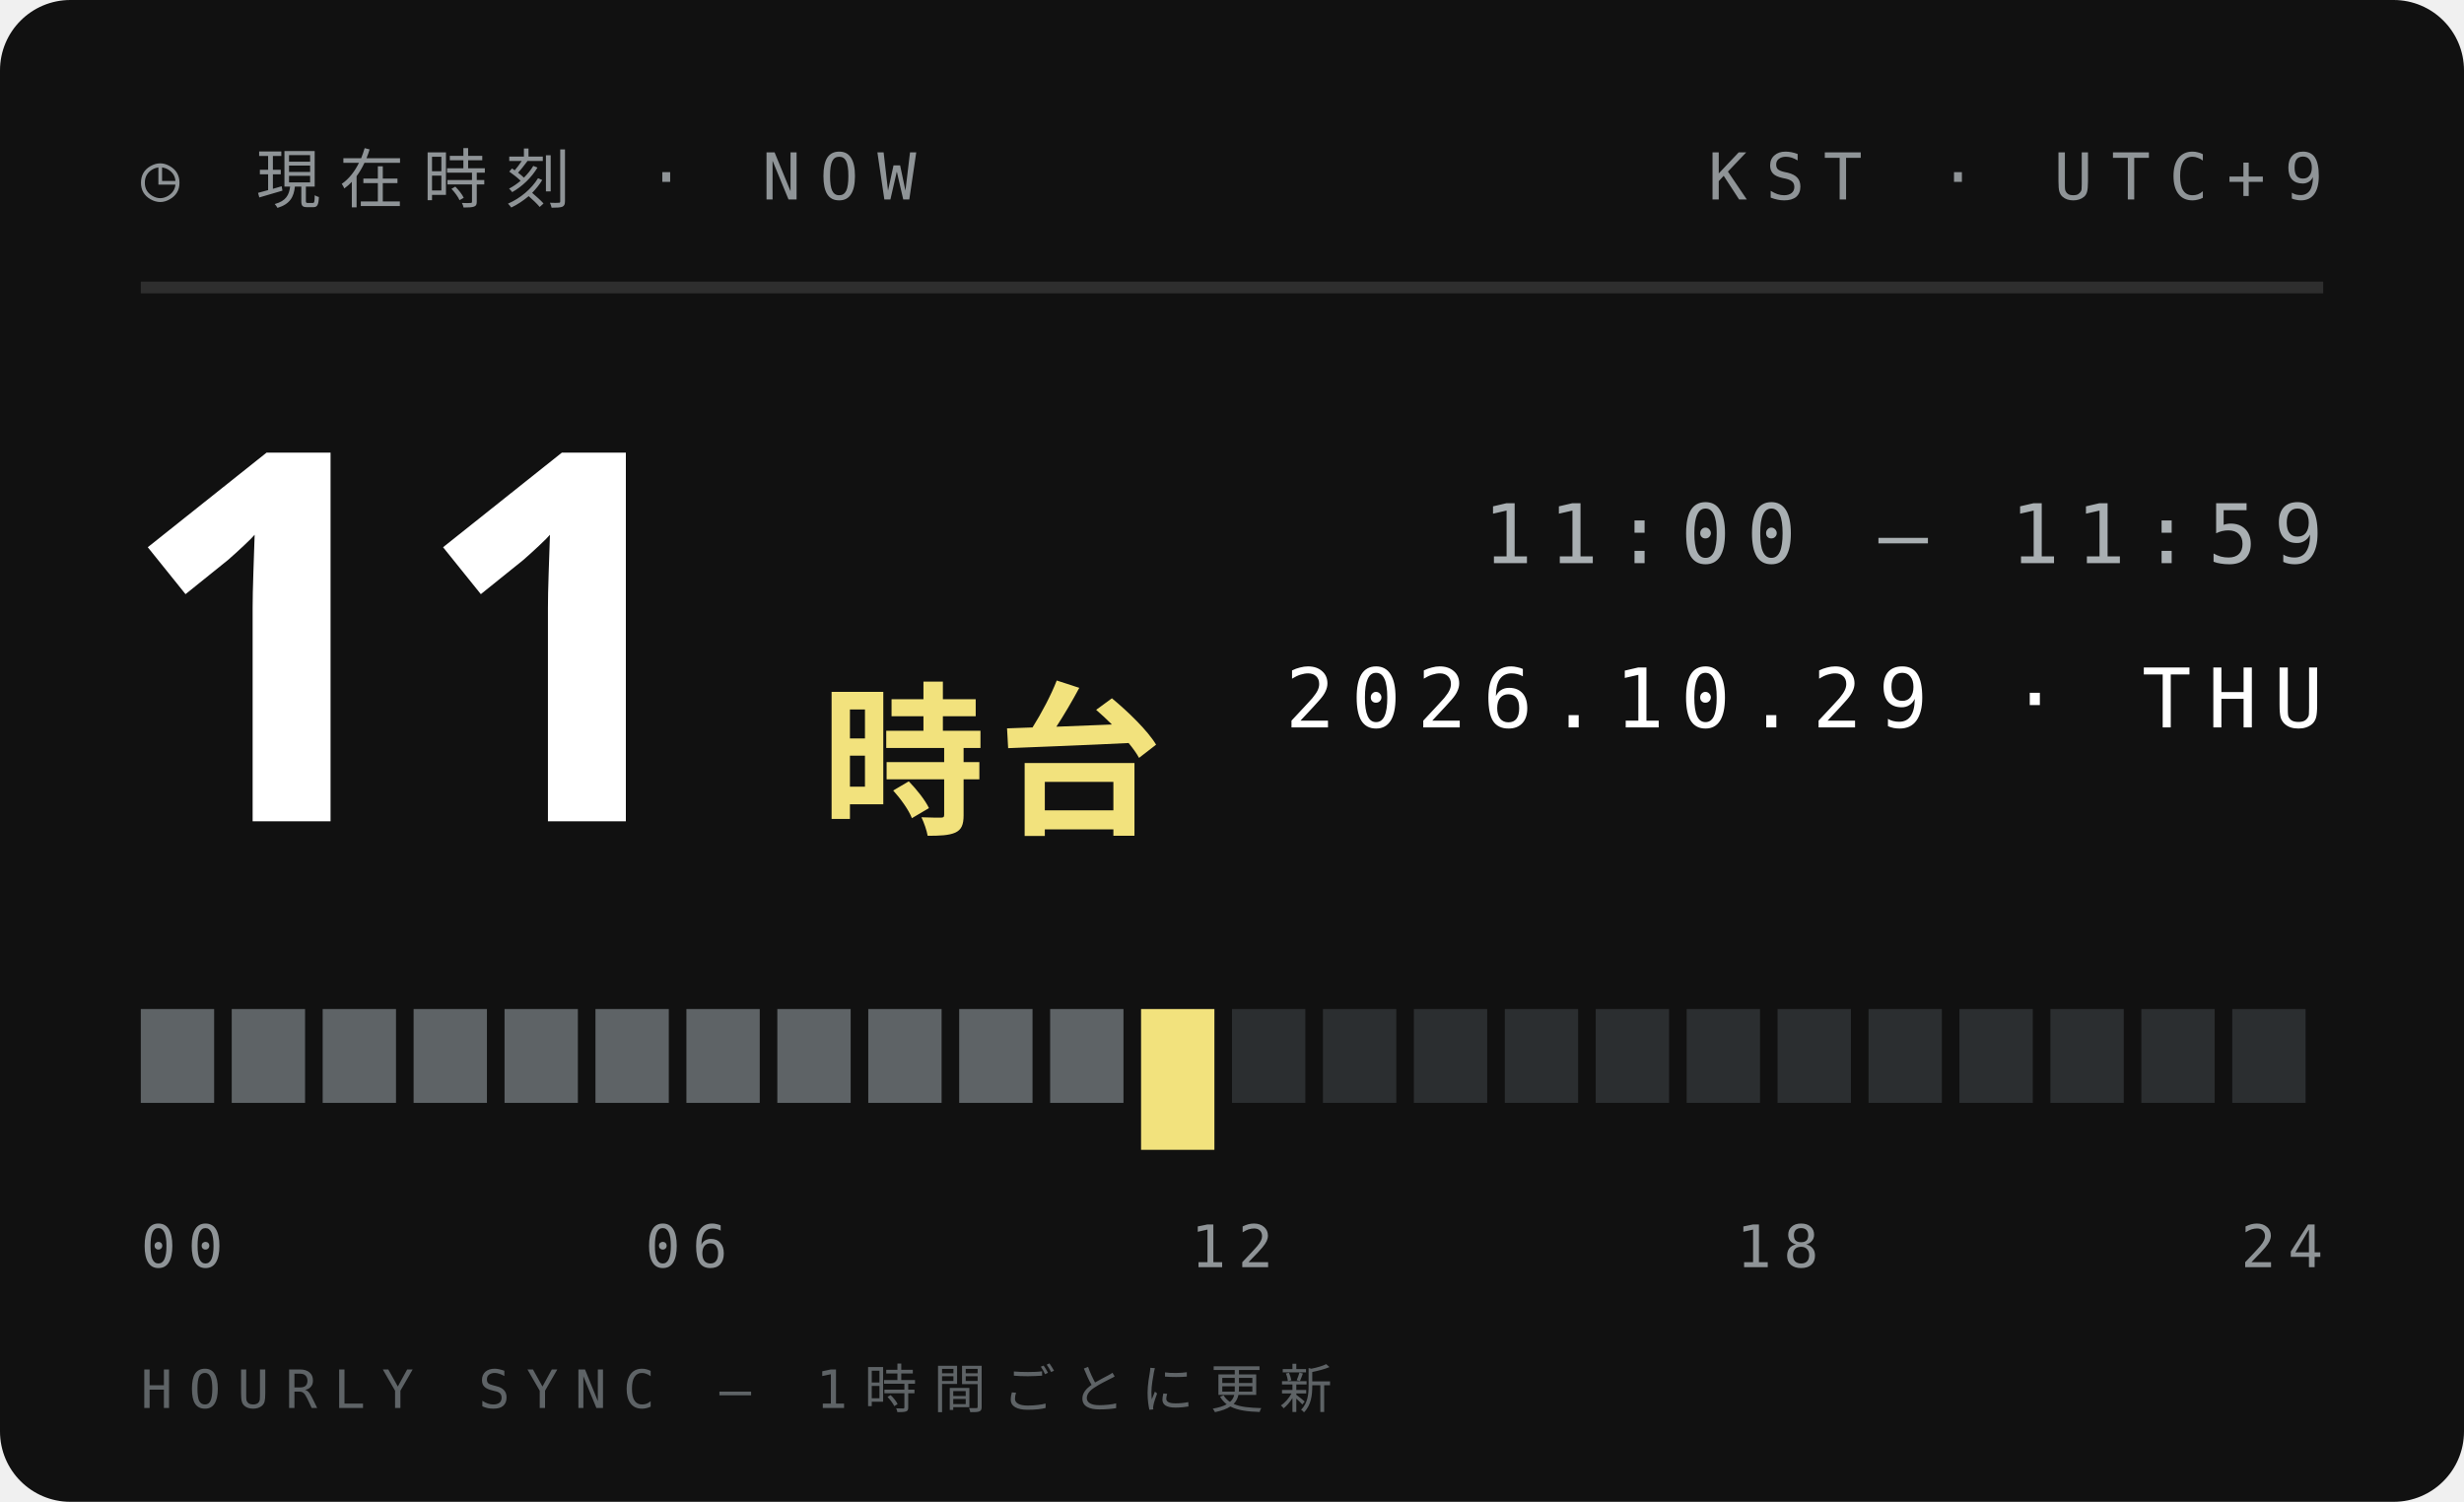
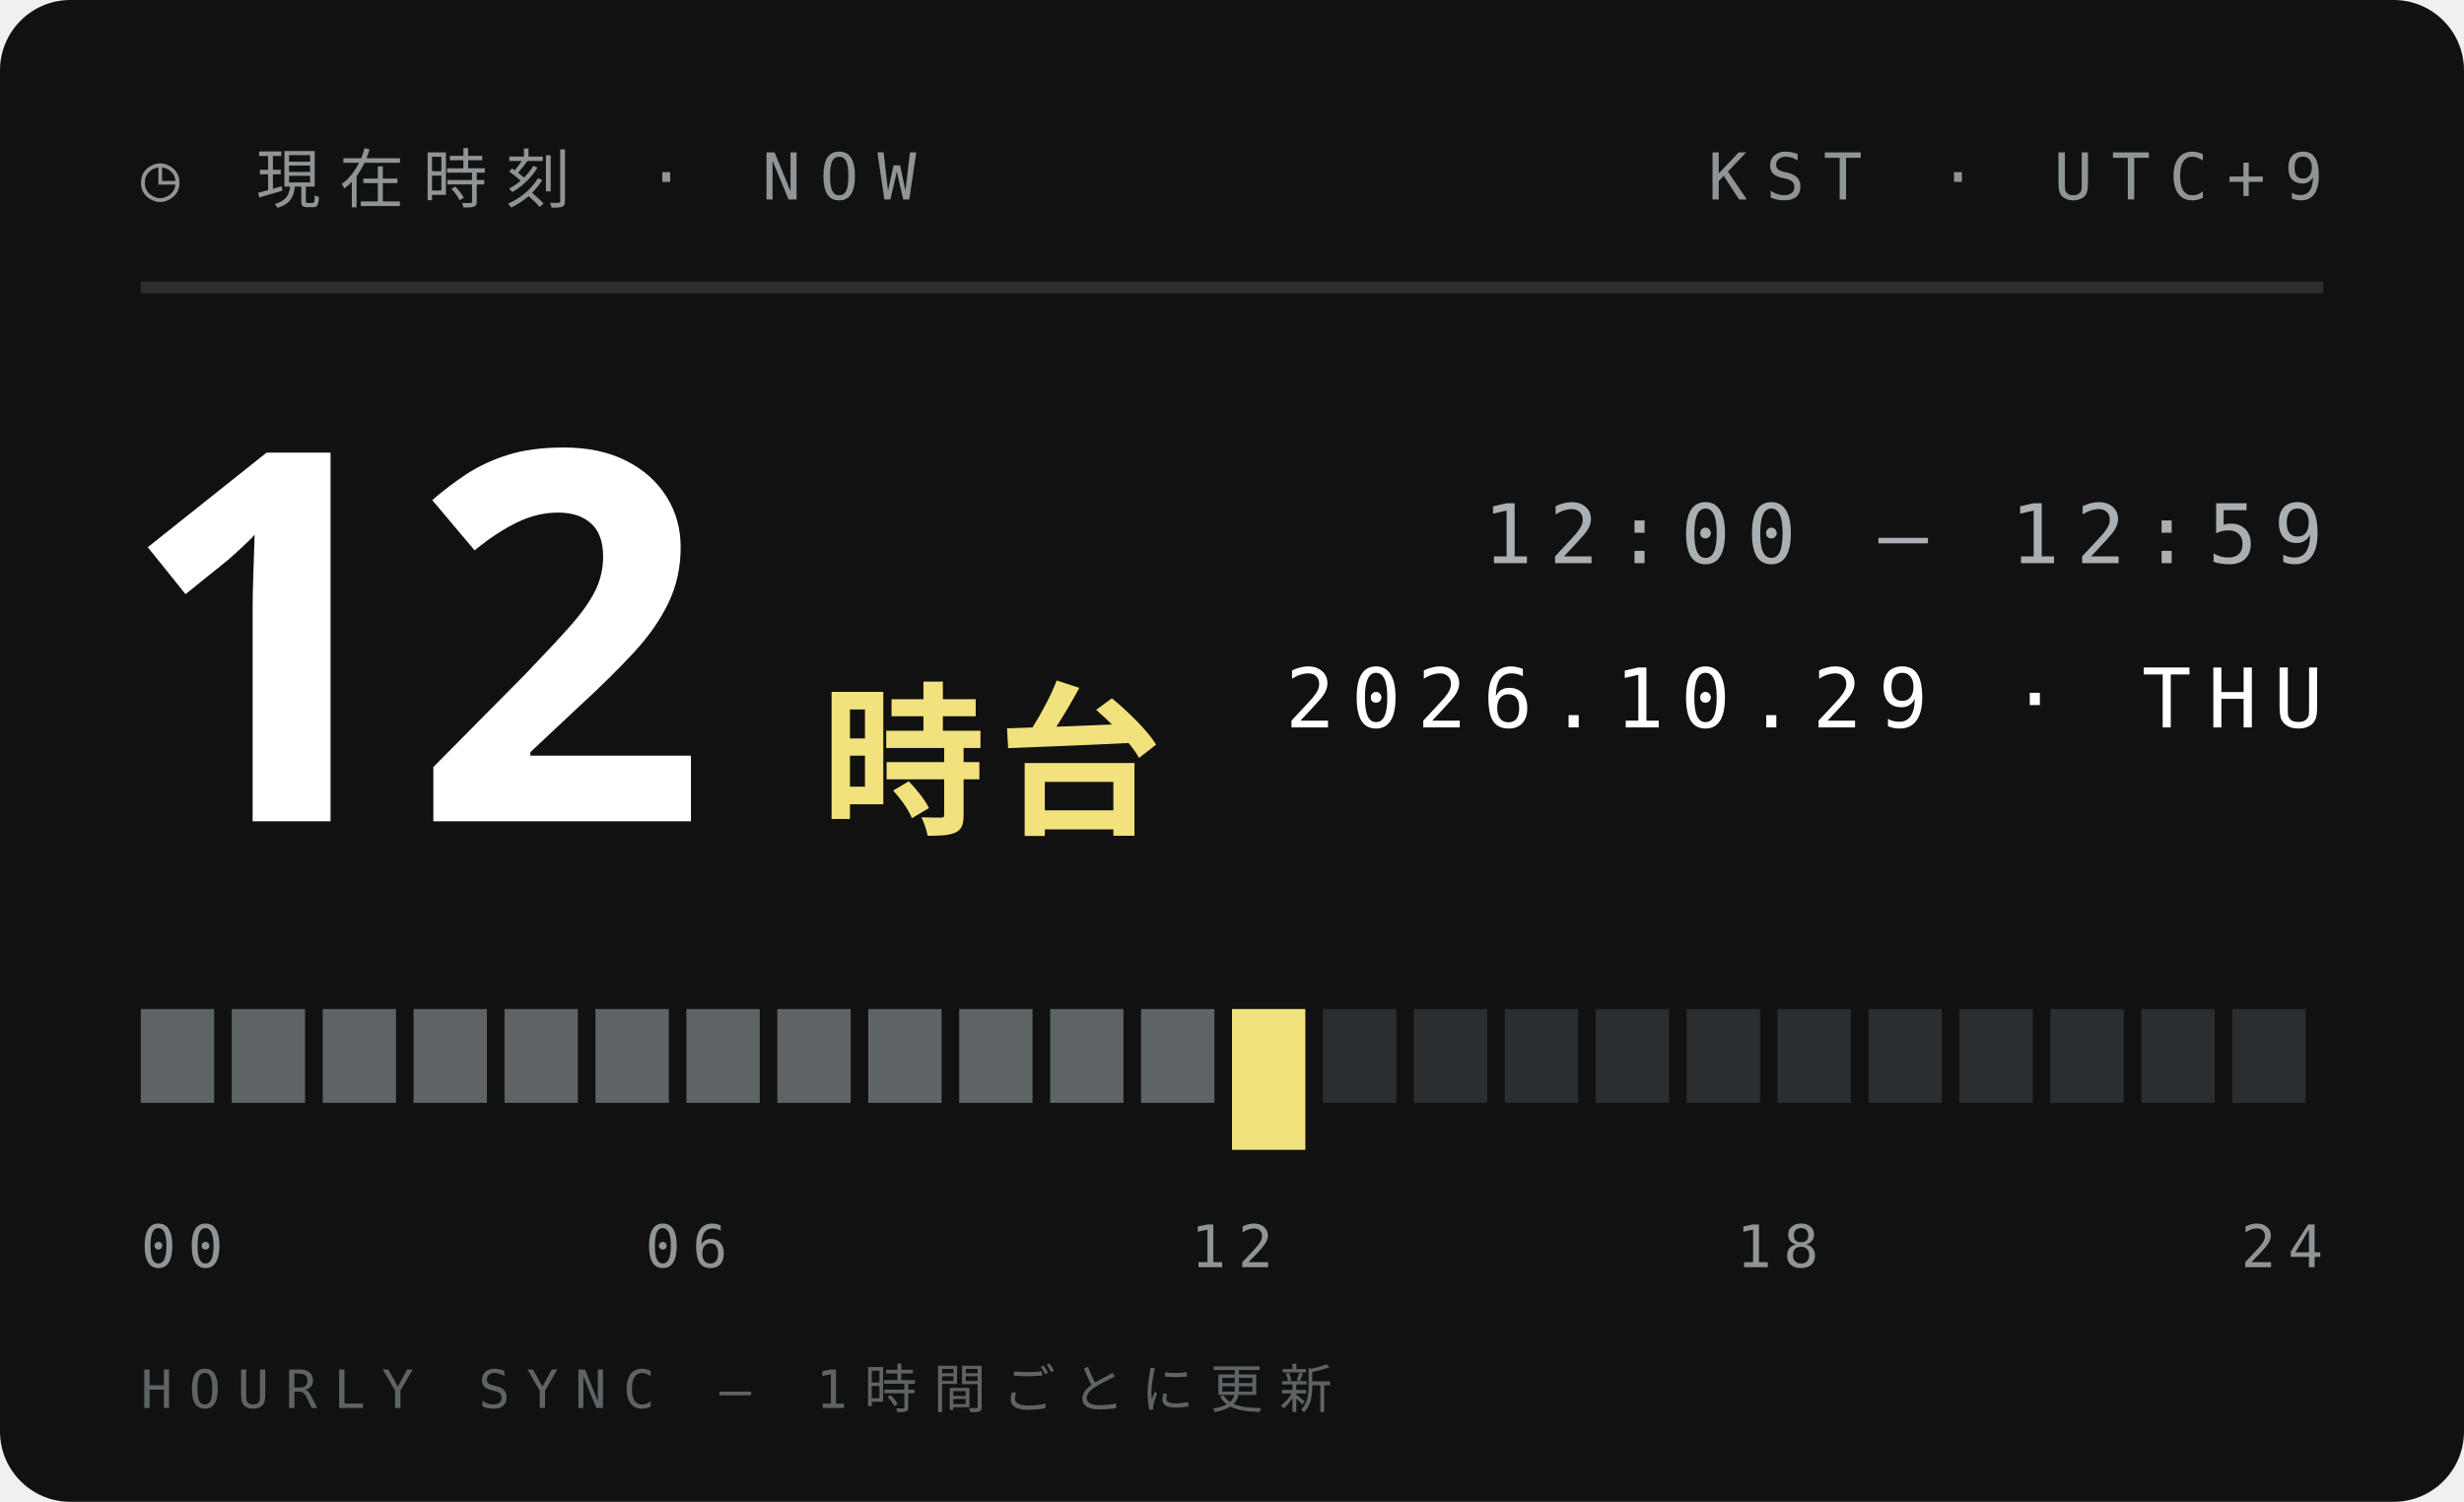
<svg xmlns="http://www.w3.org/2000/svg" width="210" height="128">
  <style>text{font:400 6.5px 'IBM Plex Mono',Menlo,monospace;letter-spacing:1.2px;fill:#5E6366}.s{font-size:5.5px}.v{font-weight:600;font-size:9px;fill:#111;letter-spacing:0}.b{font:900 20px 'Arial Black',sans-serif;fill:#111;letter-spacing:0}.j{font:800 11px 'Hiragino Sans','Noto Sans JP',sans-serif;fill:#111;letter-spacing:2px}</style>
  <rect width="210" height="128" rx="6" fill="#111" />
  <text x="12" y="17" style="font-size:5.5px;letter-spacing:1.6px;fill:#8F9497">◷ 現在時刻 · NOW</text>
  <text x="198" y="17" text-anchor="end" style="font-size:5.5px;letter-spacing:1.6px;fill:#8F9497">KST · UTC+9</text>
  <path d="M12 24.5H198" stroke="#ffffff1f" />
-   <text class="b" x="10" y="70" style="font-size:44px;fill:#fff">11</text>
+   <text class="b" x="10" y="70" style="font-size:44px;fill:#fff">12</text>
  <text class="j" x="70" y="70" style="font-size:14px;letter-spacing:1px;fill:#F2E27D">時台</text>
-   <text x="198" y="48" text-anchor="end" style="font-size:7px;letter-spacing:1.4px;fill:#A9AFB2">11:00 — 11:59</text>
+   <text x="198" y="48" text-anchor="end" style="font-size:7px;letter-spacing:1.4px;fill:#A9AFB2">12:00 — 12:59</text>
  <text x="198" y="62" text-anchor="end" style="font-size:7px;letter-spacing:1.4px;fill:#fff">2026.10.29 · THU</text>
  <rect x="12.00" y="86" width="6.25" height="8" fill="#5E6366" />
  <rect x="19.75" y="86" width="6.25" height="8" fill="#5E6366" />
  <rect x="27.50" y="86" width="6.25" height="8" fill="#5E6366" />
  <rect x="35.25" y="86" width="6.25" height="8" fill="#5E6366" />
  <rect x="43.00" y="86" width="6.25" height="8" fill="#5E6366" />
  <rect x="50.75" y="86" width="6.25" height="8" fill="#5E6366" />
  <rect x="58.50" y="86" width="6.25" height="8" fill="#5E6366" />
  <rect x="66.25" y="86" width="6.25" height="8" fill="#5E6366" />
  <rect x="74.00" y="86" width="6.25" height="8" fill="#5E6366" />
  <rect x="81.75" y="86" width="6.25" height="8" fill="#5E6366" />
  <rect x="89.50" y="86" width="6.25" height="8" fill="#5E6366" />
-   <rect x="97.25" y="86" width="6.25" height="12" fill="#F2E27D" />
-   <rect x="105.00" y="86" width="6.25" height="8" fill="#2B2E30" />
+   <rect x="97.25" y="86" width="6.25" height="8" fill="#5E6366" />
+   <rect x="105.00" y="86" width="6.25" height="12" fill="#F2E27D" />
  <rect x="112.75" y="86" width="6.25" height="8" fill="#2B2E30" />
  <rect x="120.50" y="86" width="6.25" height="8" fill="#2B2E30" />
  <rect x="128.25" y="86" width="6.25" height="8" fill="#2B2E30" />
  <rect x="136.00" y="86" width="6.25" height="8" fill="#2B2E30" />
  <rect x="143.75" y="86" width="6.25" height="8" fill="#2B2E30" />
  <rect x="151.50" y="86" width="6.25" height="8" fill="#2B2E30" />
  <rect x="159.25" y="86" width="6.25" height="8" fill="#2B2E30" />
  <rect x="167.00" y="86" width="6.25" height="8" fill="#2B2E30" />
  <rect x="174.75" y="86" width="6.25" height="8" fill="#2B2E30" />
  <rect x="182.50" y="86" width="6.25" height="8" fill="#2B2E30" />
  <rect x="190.25" y="86" width="6.25" height="8" fill="#2B2E30" />
  <text x="12.0" y="108" text-anchor="start" style="font-size:5px;letter-spacing:1px;fill:#8F9497">00</text>
  <text x="58.5" y="108" text-anchor="middle" style="font-size:5px;letter-spacing:1px;fill:#8F9497">06</text>
  <text x="105.0" y="108" text-anchor="middle" style="font-size:5px;letter-spacing:1px;fill:#8F9497">12</text>
  <text x="151.5" y="108" text-anchor="middle" style="font-size:5px;letter-spacing:1px;fill:#8F9497">18</text>
  <text x="198.0" y="108" text-anchor="end" style="font-size:5px;letter-spacing:1px;fill:#8F9497">24</text>
  <text x="12" y="120" style="font-size:4.5px;letter-spacing:1.4px;fill:#5E6366">HOURLY SYNC — 1時間ごとに更新</text>
</svg>
